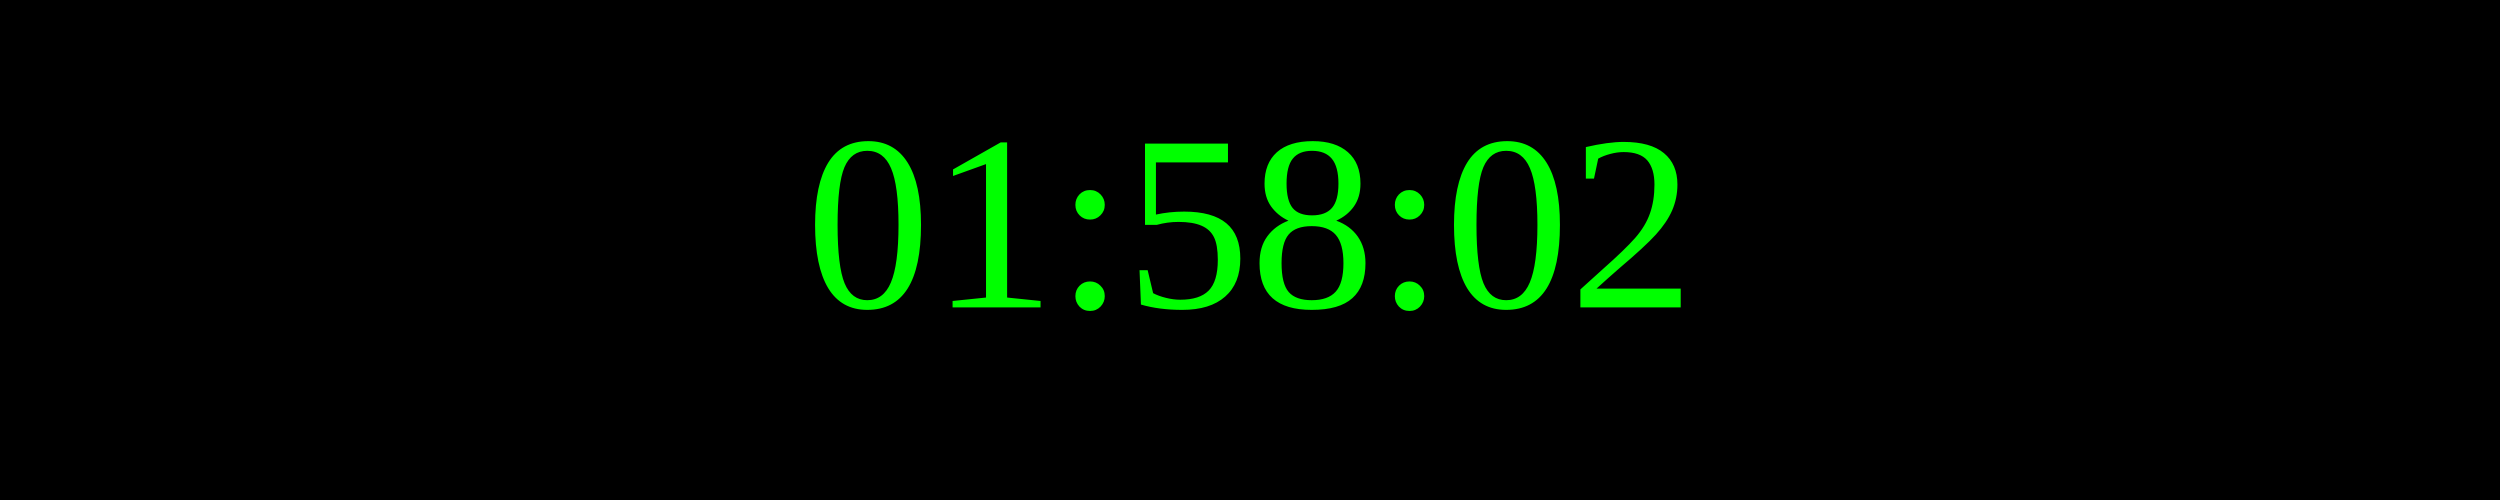
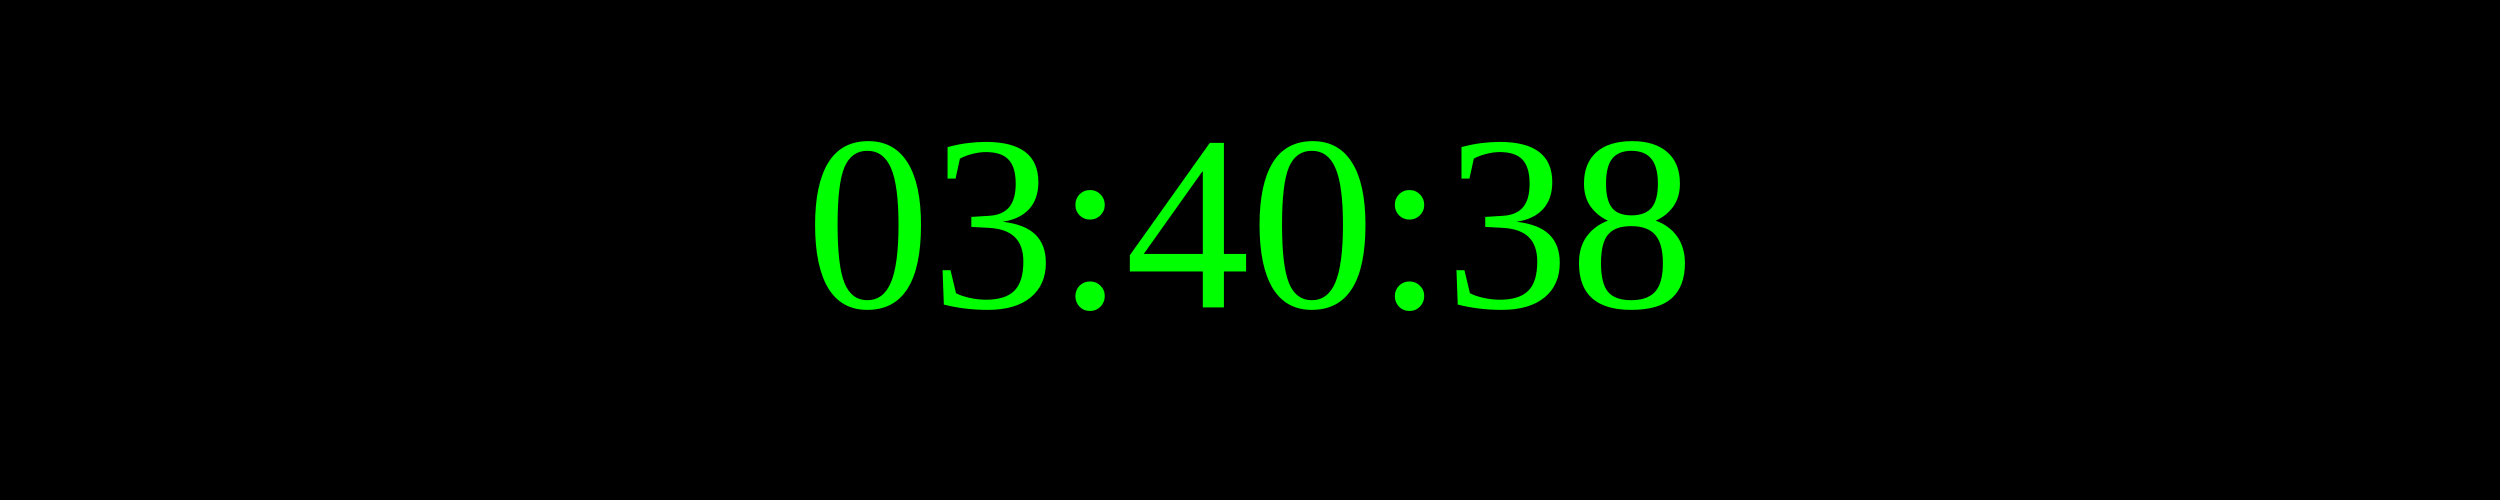
<svg xmlns="http://www.w3.org/2000/svg" width="250" height="50">
  <rect width="100%" height="100%" fill="black" />
  <text x="50%" y="50%" font-size="25" fill="lime" text-anchor="middle" dominant-baseline="middle">
- 01:58:02
+ 03:40:38
</text>
</svg>
